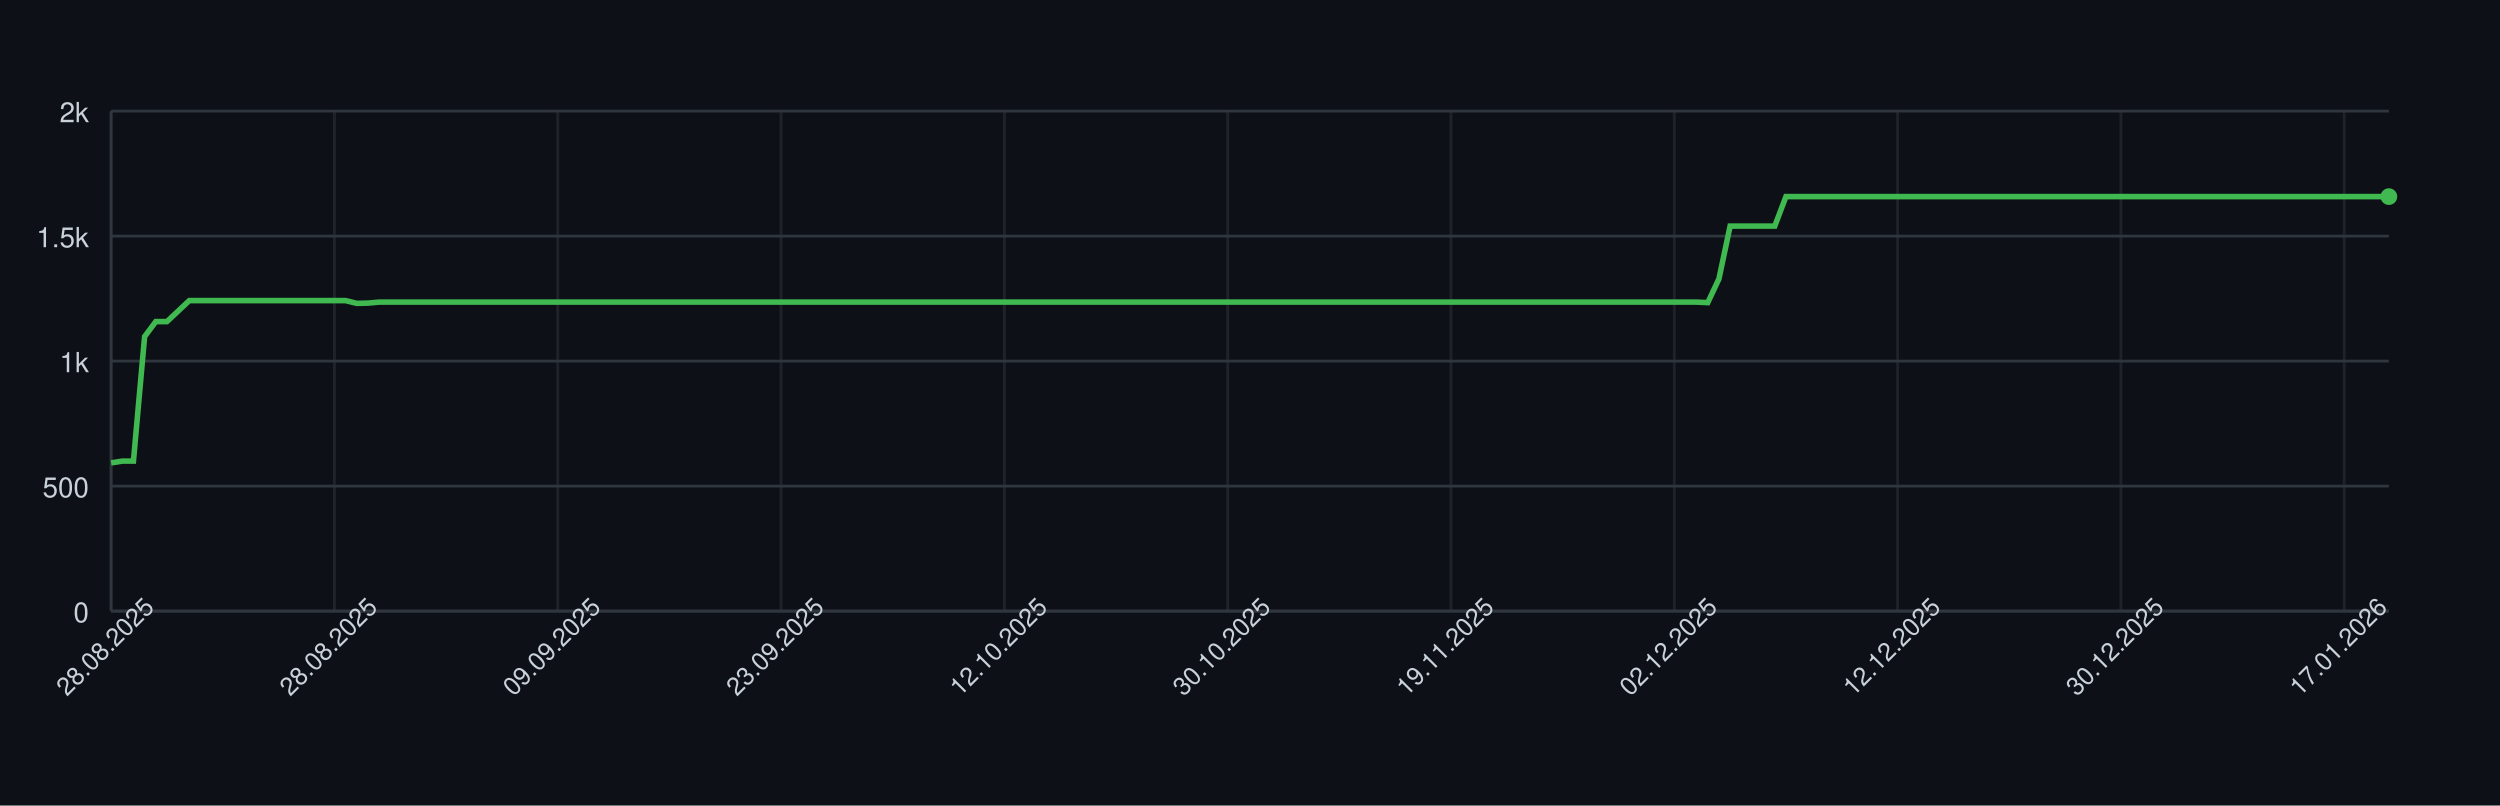
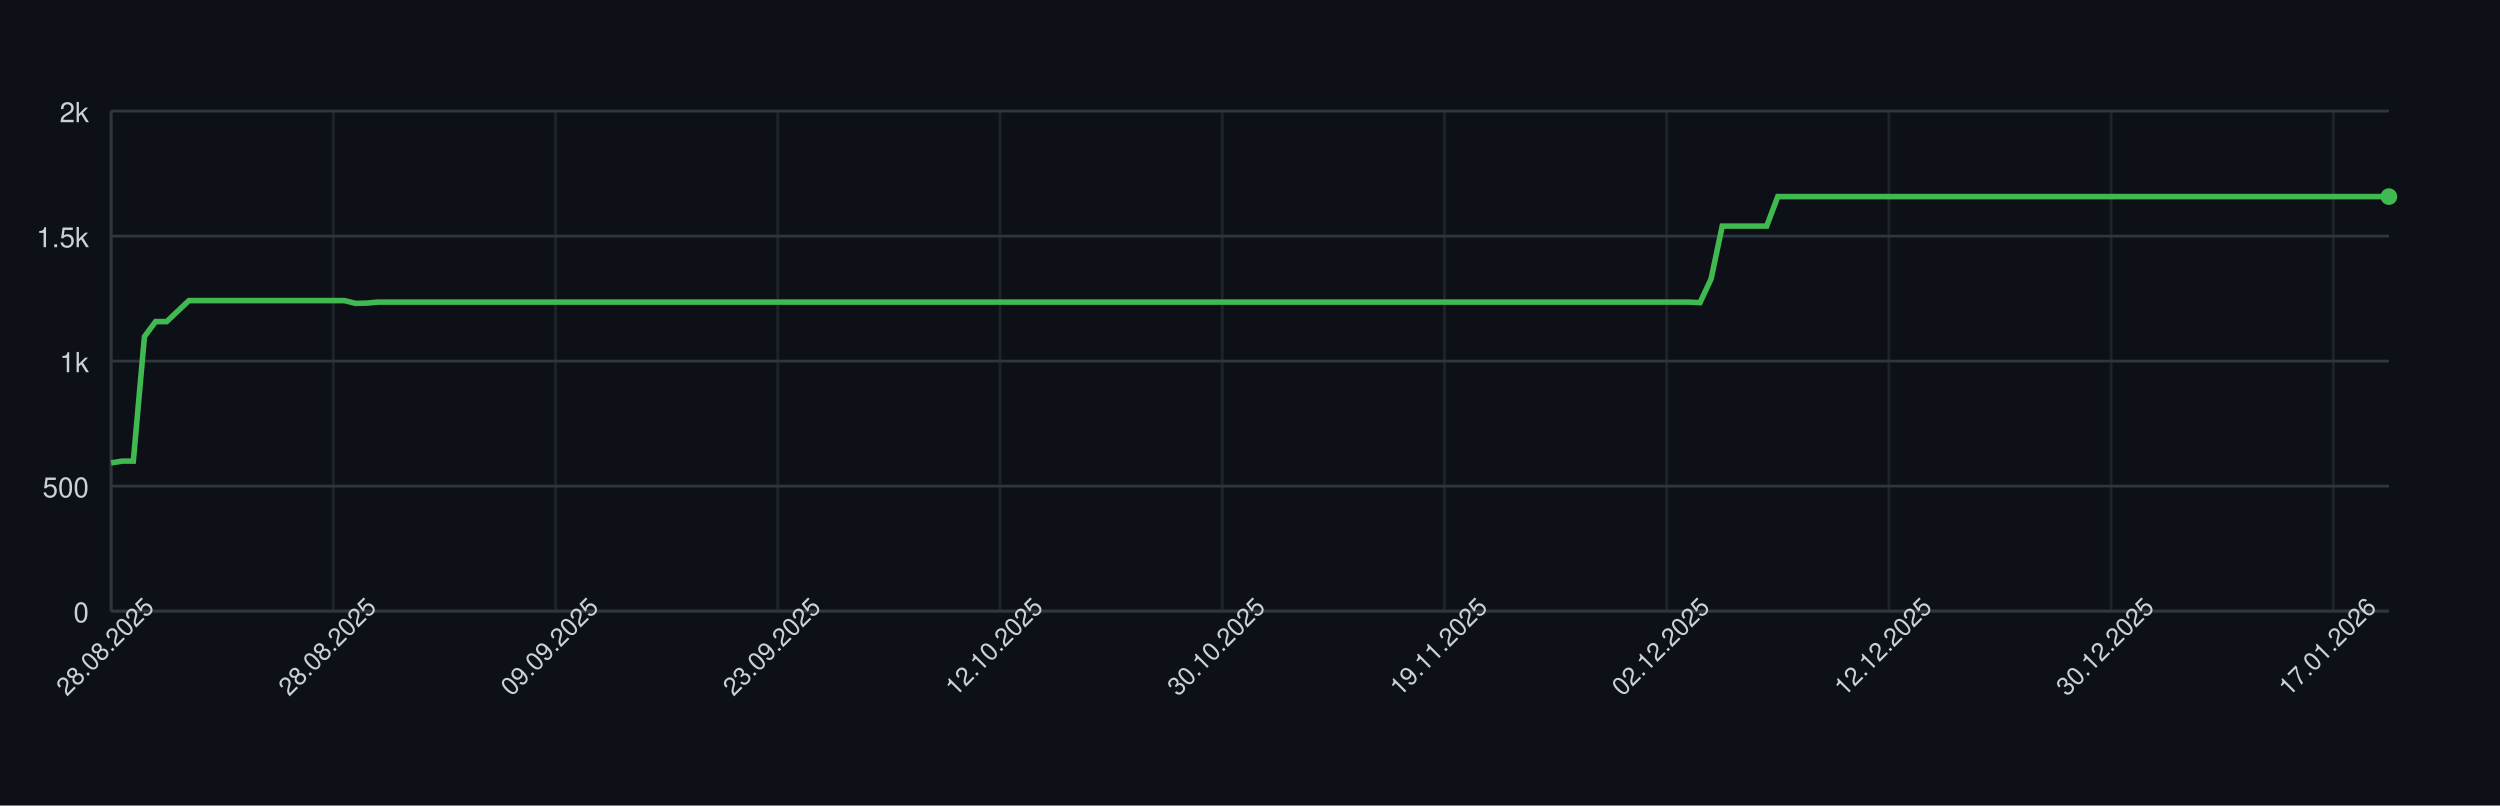
<svg xmlns="http://www.w3.org/2000/svg" width="900" height="290" style="font-family: -apple-system, BlinkMacSystemFont, 'Segoe UI', Helvetica, Arial, sans-serif;">
  <rect width="100%" height="100%" fill="#0d1117" />
  <g>
    <line x1="40" y1="220.00" x2="860" y2="220.00" stroke="#30363d" />
    <text x="32" y="224.00" font-size="10" fill="#c9d1d9" text-anchor="end">0</text>
    <line x1="40" y1="175.00" x2="860" y2="175.00" stroke="#30363d" />
    <text x="32" y="179.00" font-size="10" fill="#c9d1d9" text-anchor="end">500</text>
    <line x1="40" y1="130.00" x2="860" y2="130.00" stroke="#30363d" />
    <text x="32" y="134.00" font-size="10" fill="#c9d1d9" text-anchor="end">1k</text>
    <line x1="40" y1="85.00" x2="860" y2="85.00" stroke="#30363d" />
    <text x="32" y="89.00" font-size="10" fill="#c9d1d9" text-anchor="end">1.5k</text>
    <line x1="40" y1="40.00" x2="860" y2="40.00" stroke="#30363d" />
    <text x="32" y="44.00" font-size="10" fill="#c9d1d9" text-anchor="end">2k</text>
    <line x1="40.00" y1="40" x2="40.00" y2="220" stroke="#30363d" opacity="0.5" />
-     <line x1="120.39" y1="40" x2="120.39" y2="220" stroke="#30363d" opacity="0.5" />
-     <line x1="200.78" y1="40" x2="200.78" y2="220" stroke="#30363d" opacity="0.5" />
-     <line x1="281.18" y1="40" x2="281.18" y2="220" stroke="#30363d" opacity="0.5" />
-     <line x1="361.57" y1="40" x2="361.57" y2="220" stroke="#30363d" opacity="0.5" />
-     <line x1="441.96" y1="40" x2="441.96" y2="220" stroke="#30363d" opacity="0.5" />
-     <line x1="522.35" y1="40" x2="522.35" y2="220" stroke="#30363d" opacity="0.5" />
-     <line x1="602.75" y1="40" x2="602.75" y2="220" stroke="#30363d" opacity="0.5" />
-     <line x1="683.14" y1="40" x2="683.14" y2="220" stroke="#30363d" opacity="0.5" />
-     <line x1="763.53" y1="40" x2="763.53" y2="220" stroke="#30363d" opacity="0.5" />
-     <line x1="843.92" y1="40" x2="843.92" y2="220" stroke="#30363d" opacity="0.5" />
+     <line x1="120.00" y1="40" x2="120.00" y2="220" stroke="#30363d" opacity="0.5" />
+     <line x1="200.00" y1="40" x2="200.00" y2="220" stroke="#30363d" opacity="0.5" />
+     <line x1="280.00" y1="40" x2="280.00" y2="220" stroke="#30363d" opacity="0.5" />
+     <line x1="360.00" y1="40" x2="360.00" y2="220" stroke="#30363d" opacity="0.5" />
+     <line x1="440.00" y1="40" x2="440.00" y2="220" stroke="#30363d" opacity="0.5" />
+     <line x1="520.00" y1="40" x2="520.00" y2="220" stroke="#30363d" opacity="0.5" />
+     <line x1="600.00" y1="40" x2="600.00" y2="220" stroke="#30363d" opacity="0.5" />
+     <line x1="680.00" y1="40" x2="680.00" y2="220" stroke="#30363d" opacity="0.5" />
+     <line x1="760.00" y1="40" x2="760.00" y2="220" stroke="#30363d" opacity="0.5" />
+     <line x1="840.00" y1="40" x2="840.00" y2="220" stroke="#30363d" opacity="0.5" />
    <line x1="40" y1="220" x2="860" y2="220" stroke="#30363d" />
    <line x1="40" y1="40" x2="40" y2="220" stroke="#30363d" />
-     <path d="M 40.00 166.63 L 44.02 166.00 L 48.04 166.00 L 52.06 121.18 L 56.08 115.78 L 60.10 115.78 L 64.12 112.00 L 68.14 108.22 L 72.16 108.22 L 76.18 108.22 L 80.20 108.22 L 84.22 108.22 L 88.24 108.22 L 92.25 108.22 L 96.27 108.22 L 100.29 108.22 L 104.31 108.22 L 108.33 108.22 L 112.35 108.22 L 116.37 108.22 L 120.39 108.22 L 124.41 108.22 L 128.43 109.21 L 132.45 109.12 L 136.47 108.76 L 140.49 108.76 L 144.51 108.76 L 148.53 108.76 L 152.55 108.76 L 156.57 108.76 L 160.59 108.76 L 164.61 108.76 L 168.63 108.76 L 172.65 108.76 L 176.67 108.76 L 180.69 108.76 L 184.71 108.76 L 188.73 108.76 L 192.75 108.76 L 196.76 108.76 L 200.78 108.76 L 204.80 108.76 L 208.82 108.76 L 212.84 108.76 L 216.86 108.76 L 220.88 108.76 L 224.90 108.76 L 228.92 108.76 L 232.94 108.76 L 236.96 108.76 L 240.98 108.76 L 245.00 108.76 L 249.02 108.76 L 253.04 108.76 L 257.06 108.76 L 261.08 108.76 L 265.10 108.76 L 269.12 108.76 L 273.14 108.76 L 277.16 108.76 L 281.18 108.76 L 285.20 108.76 L 289.22 108.76 L 293.24 108.76 L 297.25 108.76 L 301.27 108.76 L 305.29 108.76 L 309.31 108.76 L 313.33 108.76 L 317.35 108.76 L 321.37 108.76 L 325.39 108.76 L 329.41 108.76 L 333.43 108.76 L 337.45 108.76 L 341.47 108.76 L 345.49 108.76 L 349.51 108.76 L 353.53 108.76 L 357.55 108.76 L 361.57 108.76 L 365.59 108.76 L 369.61 108.76 L 373.63 108.76 L 377.65 108.76 L 381.67 108.76 L 385.69 108.76 L 389.71 108.76 L 393.73 108.76 L 397.75 108.76 L 401.76 108.76 L 405.78 108.76 L 409.80 108.76 L 413.82 108.76 L 417.84 108.76 L 421.86 108.76 L 425.88 108.76 L 429.90 108.76 L 433.92 108.76 L 437.94 108.76 L 441.96 108.76 L 445.98 108.76 L 450.00 108.76 L 454.02 108.76 L 458.04 108.76 L 462.06 108.76 L 466.08 108.76 L 470.10 108.76 L 474.12 108.76 L 478.14 108.76 L 482.16 108.76 L 486.18 108.76 L 490.20 108.76 L 494.22 108.76 L 498.24 108.76 L 502.25 108.76 L 506.27 108.76 L 510.29 108.76 L 514.31 108.76 L 518.33 108.76 L 522.35 108.76 L 526.37 108.76 L 530.39 108.76 L 534.41 108.76 L 538.43 108.76 L 542.45 108.76 L 546.47 108.76 L 550.49 108.76 L 554.51 108.76 L 558.53 108.76 L 562.55 108.76 L 566.57 108.76 L 570.59 108.76 L 574.61 108.76 L 578.63 108.76 L 582.65 108.76 L 586.67 108.76 L 590.69 108.76 L 594.71 108.76 L 598.73 108.76 L 602.75 108.76 L 606.76 108.76 L 610.78 108.76 L 614.80 108.94 L 618.82 100.39 L 622.84 81.40 L 626.86 81.40 L 630.88 81.40 L 634.90 81.40 L 638.92 81.40 L 642.94 70.78 L 646.96 70.78 L 650.98 70.78 L 655.00 70.78 L 659.02 70.78 L 663.04 70.78 L 667.06 70.78 L 671.08 70.78 L 675.10 70.78 L 679.12 70.78 L 683.14 70.78 L 687.16 70.78 L 691.18 70.78 L 695.20 70.78 L 699.22 70.78 L 703.24 70.78 L 707.25 70.78 L 711.27 70.78 L 715.29 70.78 L 719.31 70.78 L 723.33 70.78 L 727.35 70.78 L 731.37 70.78 L 735.39 70.78 L 739.41 70.78 L 743.43 70.78 L 747.45 70.78 L 751.47 70.78 L 755.49 70.78 L 759.51 70.78 L 763.53 70.78 L 767.55 70.78 L 771.57 70.78 L 775.59 70.78 L 779.61 70.78 L 783.63 70.78 L 787.65 70.78 L 791.67 70.78 L 795.69 70.78 L 799.71 70.78 L 803.73 70.78 L 807.75 70.78 L 811.76 70.78 L 815.78 70.78 L 819.80 70.78 L 823.82 70.78 L 827.84 70.78 L 831.86 70.78 L 835.88 70.78 L 839.90 70.78 L 843.92 70.78 L 847.94 70.78 L 851.96 70.78 L 855.98 70.78 L 860.00 70.78" fill="none" stroke="#3fb950" stroke-width="2" />
+     <path d="M 40.00 166.63 L 44.00 166.00 L 48.00 166.00 L 52.00 121.18 L 56.00 115.78 L 60.00 115.78 L 64.00 112.00 L 68.00 108.22 L 72.00 108.22 L 76.00 108.22 L 80.00 108.22 L 84.00 108.22 L 88.00 108.22 L 92.00 108.22 L 96.00 108.22 L 100.00 108.22 L 104.00 108.22 L 108.00 108.22 L 112.00 108.22 L 116.00 108.22 L 120.00 108.22 L 124.00 108.22 L 128.00 109.21 L 132.00 109.12 L 136.00 108.76 L 140.00 108.76 L 144.00 108.76 L 148.00 108.76 L 152.00 108.76 L 156.00 108.76 L 160.00 108.76 L 164.00 108.76 L 168.00 108.76 L 172.00 108.76 L 176.00 108.76 L 180.00 108.76 L 184.00 108.76 L 188.00 108.76 L 192.00 108.76 L 196.00 108.76 L 200.00 108.76 L 204.00 108.76 L 208.00 108.76 L 212.00 108.76 L 216.00 108.76 L 220.00 108.76 L 224.00 108.76 L 228.00 108.76 L 232.00 108.76 L 236.00 108.76 L 240.00 108.76 L 244.00 108.76 L 248.00 108.76 L 252.00 108.76 L 256.00 108.76 L 260.00 108.76 L 264.00 108.76 L 268.00 108.76 L 272.00 108.76 L 276.00 108.76 L 280.00 108.76 L 284.00 108.76 L 288.00 108.76 L 292.00 108.76 L 296.00 108.76 L 300.00 108.76 L 304.00 108.76 L 308.00 108.76 L 312.00 108.76 L 316.00 108.76 L 320.00 108.76 L 324.00 108.76 L 328.00 108.76 L 332.00 108.76 L 336.00 108.76 L 340.00 108.76 L 344.00 108.76 L 348.00 108.76 L 352.00 108.76 L 356.00 108.76 L 360.00 108.76 L 364.00 108.76 L 368.00 108.76 L 372.00 108.76 L 376.00 108.76 L 380.00 108.76 L 384.00 108.76 L 388.00 108.76 L 392.00 108.76 L 396.00 108.76 L 400.00 108.76 L 404.00 108.76 L 408.00 108.76 L 412.00 108.76 L 416.00 108.76 L 420.00 108.76 L 424.00 108.76 L 428.00 108.76 L 432.00 108.76 L 436.00 108.76 L 440.00 108.76 L 444.00 108.76 L 448.00 108.76 L 452.00 108.76 L 456.00 108.76 L 460.00 108.76 L 464.00 108.76 L 468.00 108.76 L 472.00 108.76 L 476.00 108.76 L 480.00 108.76 L 484.00 108.76 L 488.00 108.76 L 492.00 108.76 L 496.00 108.76 L 500.00 108.76 L 504.00 108.76 L 508.00 108.76 L 512.00 108.76 L 516.00 108.76 L 520.00 108.76 L 524.00 108.76 L 528.00 108.76 L 532.00 108.76 L 536.00 108.76 L 540.00 108.76 L 544.00 108.76 L 548.00 108.76 L 552.00 108.76 L 556.00 108.76 L 560.00 108.76 L 564.00 108.76 L 568.00 108.76 L 572.00 108.76 L 576.00 108.76 L 580.00 108.76 L 584.00 108.76 L 588.00 108.76 L 592.00 108.76 L 596.00 108.76 L 600.00 108.76 L 604.00 108.76 L 608.00 108.76 L 612.00 108.94 L 616.00 100.39 L 620.00 81.40 L 624.00 81.40 L 628.00 81.40 L 632.00 81.40 L 636.00 81.40 L 640.00 70.78 L 644.00 70.78 L 648.00 70.78 L 652.00 70.78 L 656.00 70.78 L 660.00 70.78 L 664.00 70.78 L 668.00 70.78 L 672.00 70.78 L 676.00 70.78 L 680.00 70.78 L 684.00 70.78 L 688.00 70.78 L 692.00 70.78 L 696.00 70.78 L 700.00 70.78 L 704.00 70.78 L 708.00 70.78 L 712.00 70.78 L 716.00 70.78 L 720.00 70.78 L 724.00 70.78 L 728.00 70.78 L 732.00 70.78 L 736.00 70.78 L 740.00 70.78 L 744.00 70.78 L 748.00 70.78 L 752.00 70.78 L 756.00 70.78 L 760.00 70.78 L 764.00 70.78 L 768.00 70.78 L 772.00 70.78 L 776.00 70.78 L 780.00 70.78 L 784.00 70.78 L 788.00 70.78 L 792.00 70.78 L 796.00 70.78 L 800.00 70.78 L 804.00 70.78 L 808.00 70.78 L 812.00 70.78 L 816.00 70.78 L 820.00 70.78 L 824.00 70.78 L 828.00 70.78 L 832.00 70.78 L 836.00 70.78 L 840.00 70.78 L 844.00 70.78 L 848.00 70.78 L 852.00 70.78 L 856.00 70.78 L 860.00 70.78" fill="none" stroke="#3fb950" stroke-width="2" />
    <circle cx="860.00" cy="70.78" r="3" fill="#3fb950" />
    <text x="40.00" y="235.00" font-size="9" fill="#c9d1d9" text-anchor="middle" transform="rotate(-45 40.00 235.00)">28.08.2025</text>
-     <text x="120.39" y="235.00" font-size="9" fill="#c9d1d9" text-anchor="middle" transform="rotate(-45 120.39 235.00)">28.08.2025</text>
-     <text x="200.78" y="235.00" font-size="9" fill="#c9d1d9" text-anchor="middle" transform="rotate(-45 200.78 235.00)">09.09.2025</text>
-     <text x="281.18" y="235.00" font-size="9" fill="#c9d1d9" text-anchor="middle" transform="rotate(-45 281.18 235.00)">23.09.2025</text>
-     <text x="361.57" y="235.00" font-size="9" fill="#c9d1d9" text-anchor="middle" transform="rotate(-45 361.57 235.00)">12.10.2025</text>
-     <text x="441.96" y="235.00" font-size="9" fill="#c9d1d9" text-anchor="middle" transform="rotate(-45 441.96 235.00)">30.10.2025</text>
-     <text x="522.35" y="235.00" font-size="9" fill="#c9d1d9" text-anchor="middle" transform="rotate(-45 522.35 235.00)">19.11.2025</text>
-     <text x="602.75" y="235.00" font-size="9" fill="#c9d1d9" text-anchor="middle" transform="rotate(-45 602.75 235.00)">02.12.2025</text>
-     <text x="683.14" y="235.00" font-size="9" fill="#c9d1d9" text-anchor="middle" transform="rotate(-45 683.14 235.00)">12.12.2025</text>
-     <text x="763.53" y="235.00" font-size="9" fill="#c9d1d9" text-anchor="middle" transform="rotate(-45 763.53 235.00)">30.12.2025</text>
-     <text x="843.92" y="235.00" font-size="9" fill="#c9d1d9" text-anchor="middle" transform="rotate(-45 843.92 235.00)">17.01.2026</text>
+     <text x="120.00" y="235.00" font-size="9" fill="#c9d1d9" text-anchor="middle" transform="rotate(-45 120.00 235.00)">28.08.2025</text>
+     <text x="200.00" y="235.00" font-size="9" fill="#c9d1d9" text-anchor="middle" transform="rotate(-45 200.00 235.00)">09.09.2025</text>
+     <text x="280.00" y="235.00" font-size="9" fill="#c9d1d9" text-anchor="middle" transform="rotate(-45 280.00 235.00)">23.09.2025</text>
+     <text x="360.00" y="235.00" font-size="9" fill="#c9d1d9" text-anchor="middle" transform="rotate(-45 360.00 235.00)">12.10.2025</text>
+     <text x="440.00" y="235.00" font-size="9" fill="#c9d1d9" text-anchor="middle" transform="rotate(-45 440.00 235.00)">30.10.2025</text>
+     <text x="520.00" y="235.00" font-size="9" fill="#c9d1d9" text-anchor="middle" transform="rotate(-45 520.00 235.00)">19.11.2025</text>
+     <text x="600.00" y="235.00" font-size="9" fill="#c9d1d9" text-anchor="middle" transform="rotate(-45 600.00 235.00)">02.12.2025</text>
+     <text x="680.00" y="235.00" font-size="9" fill="#c9d1d9" text-anchor="middle" transform="rotate(-45 680.00 235.00)">12.12.2025</text>
+     <text x="760.00" y="235.00" font-size="9" fill="#c9d1d9" text-anchor="middle" transform="rotate(-45 760.00 235.00)">30.12.2025</text>
+     <text x="840.00" y="235.00" font-size="9" fill="#c9d1d9" text-anchor="middle" transform="rotate(-45 840.00 235.00)">17.01.2026</text>
  </g>
</svg>
